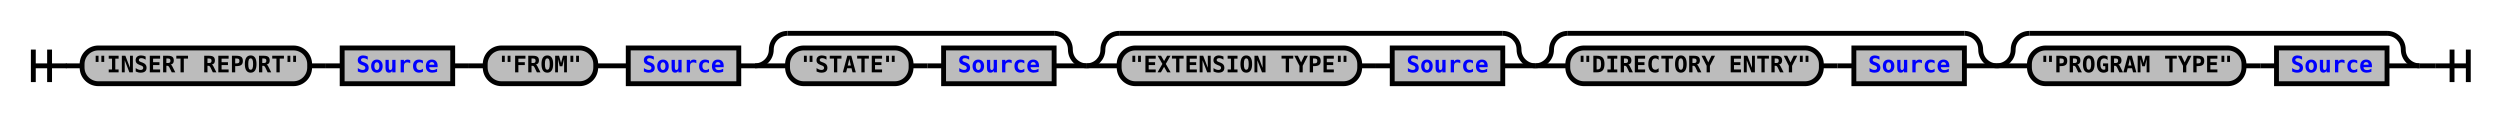
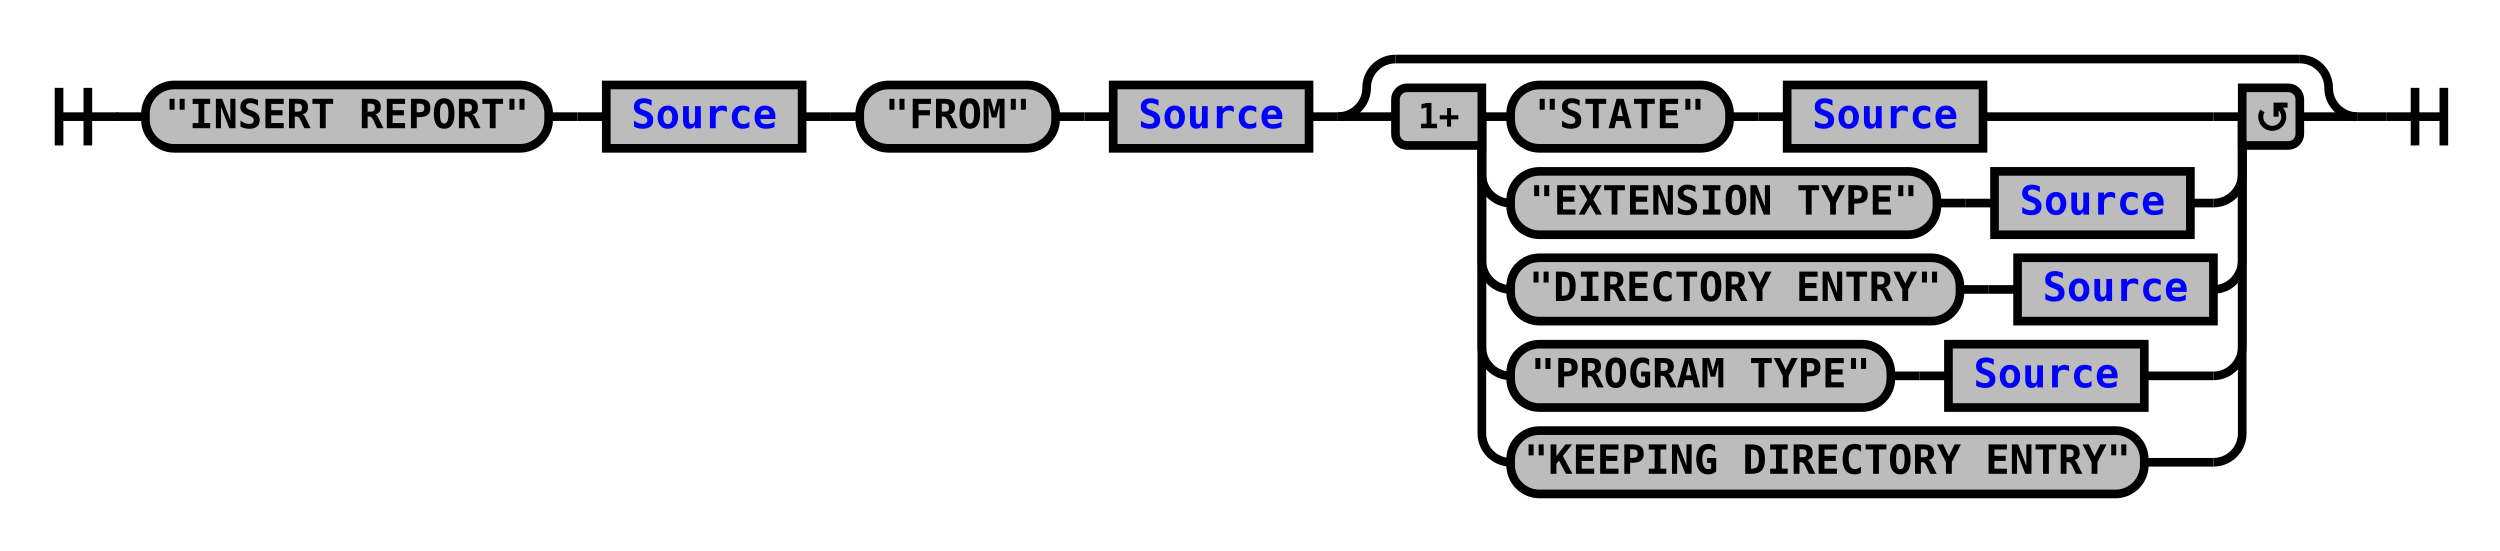
- <svg xmlns="http://www.w3.org/2000/svg" xmlns:xlink="http://www.w3.org/1999/xlink" class="railroad-diagram" width="1538" height="71" viewBox="0 0 1538 71">
+ <svg xmlns="http://www.w3.org/2000/svg" xmlns:xlink="http://www.w3.org/1999/xlink" class="railroad-diagram" width="868" height="191" viewBox="0 0 868 191">
  <defs>
    <style type="text/css">
path {
stroke-width: 3;
stroke: black;
fill: rgba(0,0,0,0);
}
text {
font: bold 14px monospace;
text-anchor: middle;
}
text.diagram-text {
font-size: 12px;
}
a {
fill: blue;
}
text.diagram-arrow {
font-size: 16px;
}
text.label {
text-anchor: start;
}
text.comment {
font: italic 12px monospace;
}
rect {
stroke-width: 3;
stroke: black;
fill: #BCBCBC;
}
path.diagram-text {
stroke-width: 3;
stroke: black;
fill: #BCBCBC;
cursor: help;
}
</style>
  </defs>
  <g transform="translate(.5 .5)">
    <path d="M 20 30 v 20 m 10 -20 v 20 m -10 -10 h 20.5" />
    <path d="M40 40h10" />
    <g>
      <path d="M50 40h0" />
-       <path d="M1488 40h0" />
+       <path d="M818 40h0" />
      <g class="terminal">
        <path d="M50 40h0" />
        <path d="M190 40h0" />
        <rect x="50" y="29" width="140" height="22" rx="10" ry="10" />
        <text x="120" y="44">"INSERT REPORT"</text>
      </g>
      <path d="M190 40h10" />
      <path d="M200 40h10" />
      <g class="non-terminal">
        <path d="M210 40h0" />
        <path d="M278 40h0" />
        <rect x="210" y="29" width="68" height="22" />
        <a xlink:href="reuse_source.svg">
          <text x="244" y="44">Source</text>
        </a>
      </g>
      <path d="M278 40h10" />
      <path d="M288 40h10" />
      <g class="terminal">
        <path d="M298 40h0" />
        <path d="M366 40h0" />
        <rect x="298" y="29" width="68" height="22" rx="10" ry="10" />
        <text x="332" y="44">"FROM"</text>
      </g>
      <path d="M366 40h10" />
      <path d="M376 40h10" />
      <g class="non-terminal">
        <path d="M386 40h0" />
        <path d="M454 40h0" />
        <rect x="386" y="29" width="68" height="22" />
        <a xlink:href="reuse_source.svg">
          <text x="420" y="44">Source</text>
        </a>
      </g>
      <path d="M454 40h10" />
      <g>
        <path d="M464 40h0" />
-         <path d="M668 40h0" />
+         <path d="M818 40h0" />
        <path d="M464 40a10 10 0 0 0 10 -10v0a10 10 0 0 1 10 -10" />
        <g>
-           <path d="M484 20h164" />
+           <path d="M484 20h314" />
        </g>
-         <path d="M648 20a10 10 0 0 1 10 10v0a10 10 0 0 0 10 10" />
+         <path d="M798 20a10 10 0 0 1 10 10v0a10 10 0 0 0 10 10" />
        <path d="M464 40h20" />
        <g>
          <path d="M484 40h0" />
-           <path d="M648 40h0" />
+           <path d="M798 40h0" />
+           <path d="M514 40h10" />
+           <g>
+             <path d="M524 40h0" />
+             <path d="M688 40h80" />
+             <g class="terminal">
+               <path d="M524 40h0" />
+               <path d="M600 40h0" />
+               <rect x="524" y="29" width="76" height="22" rx="10" ry="10" />
+               <text x="562" y="44">"STATE"</text>
+             </g>
+             <path d="M600 40h10" />
+             <path d="M610 40h10" />
+             <g class="non-terminal">
+               <path d="M620 40h0" />
+               <path d="M688 40h0" />
+               <rect x="620" y="29" width="68" height="22" />
+               <a xlink:href="reuse_source.svg">
+                 <text x="654" y="44">Source</text>
+               </a>
+             </g>
+           </g>
+           <path d="M768 40h10" />
+           <path d="M514 40v20a10 10 0 0 0 10 10" />
+           <g>
+             <path d="M524 70h0" />
+             <path d="M760 70h8" />
+             <g class="terminal">
+               <path d="M524 70h0" />
+               <path d="M672 70h0" />
+               <rect x="524" y="59" width="148" height="22" rx="10" ry="10" />
+               <text x="598" y="74">"EXTENSION TYPE"</text>
+             </g>
+             <path d="M672 70h10" />
+             <path d="M682 70h10" />
+             <g class="non-terminal">
+               <path d="M692 70h0" />
+               <path d="M760 70h0" />
+               <rect x="692" y="59" width="68" height="22" />
+               <a xlink:href="reuse_source.svg">
+                 <text x="726" y="74">Source</text>
+               </a>
+             </g>
+           </g>
+           <path d="M768 70a10 10 0 0 0 10 -10v-20" />
+           <path d="M514 40v50a10 10 0 0 0 10 10" />
+           <g>
+             <path d="M524 100h0" />
+             <path d="M768 100h0" />
+             <g class="terminal">
+               <path d="M524 100h0" />
+               <path d="M680 100h0" />
+               <rect x="524" y="89" width="156" height="22" rx="10" ry="10" />
+               <text x="602" y="104">"DIRECTORY ENTRY"</text>
+             </g>
+             <path d="M680 100h10" />
+             <path d="M690 100h10" />
+             <g class="non-terminal">
+               <path d="M700 100h0" />
+               <path d="M768 100h0" />
+               <rect x="700" y="89" width="68" height="22" />
+               <a xlink:href="reuse_source.svg">
+                 <text x="734" y="104">Source</text>
+               </a>
+             </g>
+           </g>
+           <path d="M768 100a10 10 0 0 0 10 -10v-50" />
+           <path d="M514 40v80a10 10 0 0 0 10 10" />
+           <g>
+             <path d="M524 130h0" />
+             <path d="M744 130h24" />
+             <g class="terminal">
+               <path d="M524 130h0" />
+               <path d="M656 130h0" />
+               <rect x="524" y="119" width="132" height="22" rx="10" ry="10" />
+               <text x="590" y="134">"PROGRAM TYPE"</text>
+             </g>
+             <path d="M656 130h10" />
+             <path d="M666 130h10" />
+             <g class="non-terminal">
+               <path d="M676 130h0" />
+               <path d="M744 130h0" />
+               <rect x="676" y="119" width="68" height="22" />
+               <a xlink:href="reuse_source.svg">
+                 <text x="710" y="134">Source</text>
+               </a>
+             </g>
+           </g>
+           <path d="M768 130a10 10 0 0 0 10 -10v-80" />
+           <path d="M514 40v110a10 10 0 0 0 10 10" />
          <g class="terminal">
-             <path d="M484 40h0" />
-             <path d="M560 40h0" />
-             <rect x="484" y="29" width="76" height="22" rx="10" ry="10" />
-             <text x="522" y="44">"STATE"</text>
-           </g>
-           <path d="M560 40h10" />
-           <path d="M570 40h10" />
-           <g class="non-terminal">
-             <path d="M580 40h0" />
-             <path d="M648 40h0" />
-             <rect x="580" y="29" width="68" height="22" />
-             <a xlink:href="reuse_source.svg">
-               <text x="614" y="44">Source</text>
-             </a>
+             <path d="M524 160h0" />
+             <path d="M744 160h24" />
+             <rect x="524" y="149" width="220" height="22" rx="10" ry="10" />
+             <text x="634" y="164">"KEEPING DIRECTORY ENTRY"</text>
+           </g>
+           <path d="M768 160a10 10 0 0 0 10 -10v-110" />
+           <g class="diagram-text">
+             <path d="M 514 30 h -26 a 4 4 0 0 0 -4 4 v 12 a 4 4 0 0 0 4 4 h 26 z" class="diagram-text" />
+             <text x="499" y="44" class="diagram-text">1+</text>
+             <path d="M 778 30 h 16 a 4 4 0 0 1 4 4 v 12 a 4 4 0 0 1 -4 4 h -16 z" class="diagram-text" />
+             <path d="M 785 38 a 4 4 0 1 0 6 -1 m 2.75 -1 h -4 v 4 m 0 -3 h 2" style="stroke-width: 1.75" />
          </g>
        </g>
-         <path d="M648 40h20" />
-       </g>
-       <g>
-         <path d="M668 40h0" />
-         <path d="M944 40h0" />
-         <path d="M668 40a10 10 0 0 0 10 -10v0a10 10 0 0 1 10 -10" />
-         <g>
-           <path d="M688 20h236" />
-         </g>
-         <path d="M924 20a10 10 0 0 1 10 10v0a10 10 0 0 0 10 10" />
-         <path d="M668 40h20" />
-         <g>
-           <path d="M688 40h0" />
-           <path d="M924 40h0" />
-           <g class="terminal">
-             <path d="M688 40h0" />
-             <path d="M836 40h0" />
-             <rect x="688" y="29" width="148" height="22" rx="10" ry="10" />
-             <text x="762" y="44">"EXTENSION TYPE"</text>
-           </g>
-           <path d="M836 40h10" />
-           <path d="M846 40h10" />
-           <g class="non-terminal">
-             <path d="M856 40h0" />
-             <path d="M924 40h0" />
-             <rect x="856" y="29" width="68" height="22" />
-             <a xlink:href="reuse_source.svg">
-               <text x="890" y="44">Source</text>
-             </a>
-           </g>
-         </g>
-         <path d="M924 40h20" />
-       </g>
-       <g>
-         <path d="M944 40h0" />
-         <path d="M1228 40h0" />
-         <path d="M944 40a10 10 0 0 0 10 -10v0a10 10 0 0 1 10 -10" />
-         <g>
-           <path d="M964 20h244" />
-         </g>
-         <path d="M1208 20a10 10 0 0 1 10 10v0a10 10 0 0 0 10 10" />
-         <path d="M944 40h20" />
-         <g>
-           <path d="M964 40h0" />
-           <path d="M1208 40h0" />
-           <g class="terminal">
-             <path d="M964 40h0" />
-             <path d="M1120 40h0" />
-             <rect x="964" y="29" width="156" height="22" rx="10" ry="10" />
-             <text x="1042" y="44">"DIRECTORY ENTRY"</text>
-           </g>
-           <path d="M1120 40h10" />
-           <path d="M1130 40h10" />
-           <g class="non-terminal">
-             <path d="M1140 40h0" />
-             <path d="M1208 40h0" />
-             <rect x="1140" y="29" width="68" height="22" />
-             <a xlink:href="reuse_source.svg">
-               <text x="1174" y="44">Source</text>
-             </a>
-           </g>
-         </g>
-         <path d="M1208 40h20" />
-       </g>
-       <g>
-         <path d="M1228 40h0" />
-         <path d="M1488 40h0" />
-         <path d="M1228 40a10 10 0 0 0 10 -10v0a10 10 0 0 1 10 -10" />
-         <g>
-           <path d="M1248 20h220" />
-         </g>
-         <path d="M1468 20a10 10 0 0 1 10 10v0a10 10 0 0 0 10 10" />
-         <path d="M1228 40h20" />
-         <g>
-           <path d="M1248 40h0" />
-           <path d="M1468 40h0" />
-           <g class="terminal">
-             <path d="M1248 40h0" />
-             <path d="M1380 40h0" />
-             <rect x="1248" y="29" width="132" height="22" rx="10" ry="10" />
-             <text x="1314" y="44">"PROGRAM TYPE"</text>
-           </g>
-           <path d="M1380 40h10" />
-           <path d="M1390 40h10" />
-           <g class="non-terminal">
-             <path d="M1400 40h0" />
-             <path d="M1468 40h0" />
-             <rect x="1400" y="29" width="68" height="22" />
-             <a xlink:href="reuse_source.svg">
-               <text x="1434" y="44">Source</text>
-             </a>
-           </g>
-         </g>
-         <path d="M1468 40h20" />
+         <path d="M798 40h20" />
      </g>
    </g>
-     <path d="M1488 40h10" />
-     <path d="M 1498 40 h 20 m -10 -10 v 20 m 10 -20 v 20" />
+     <path d="M818 40h10" />
+     <path d="M 828 40 h 20 m -10 -10 v 20 m 10 -20 v 20" />
  </g>
</svg>
